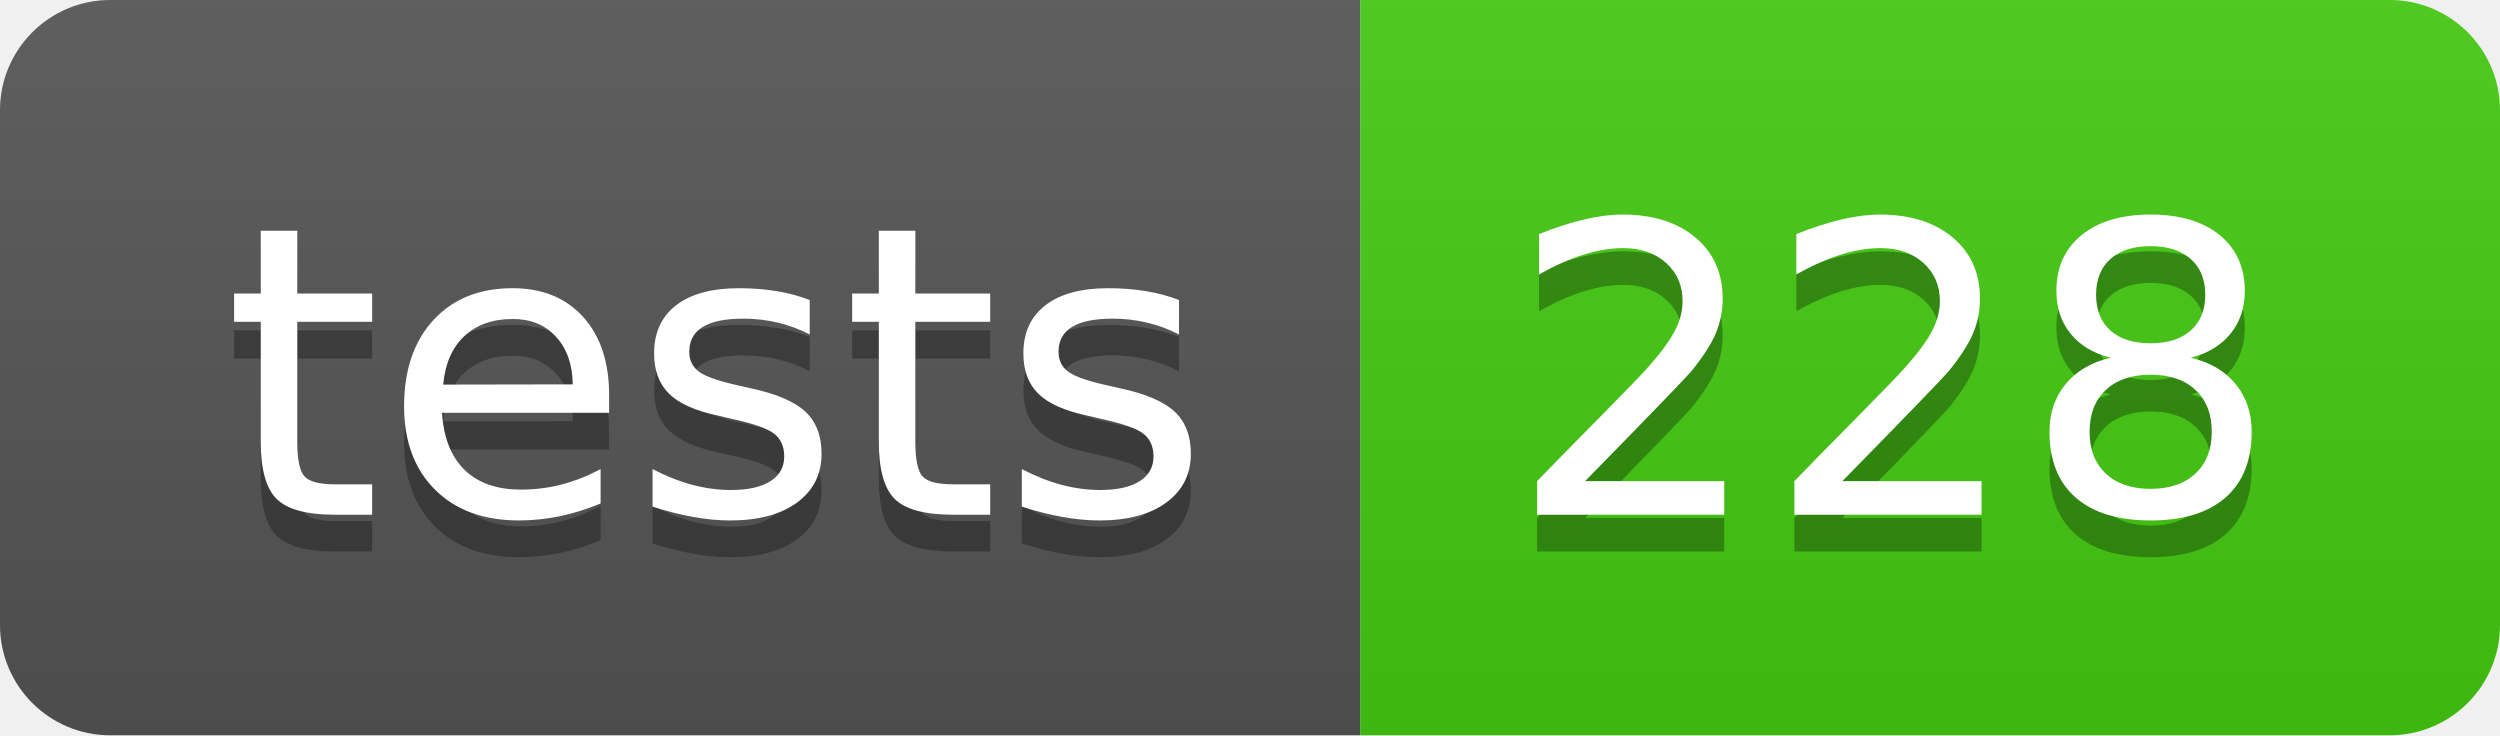
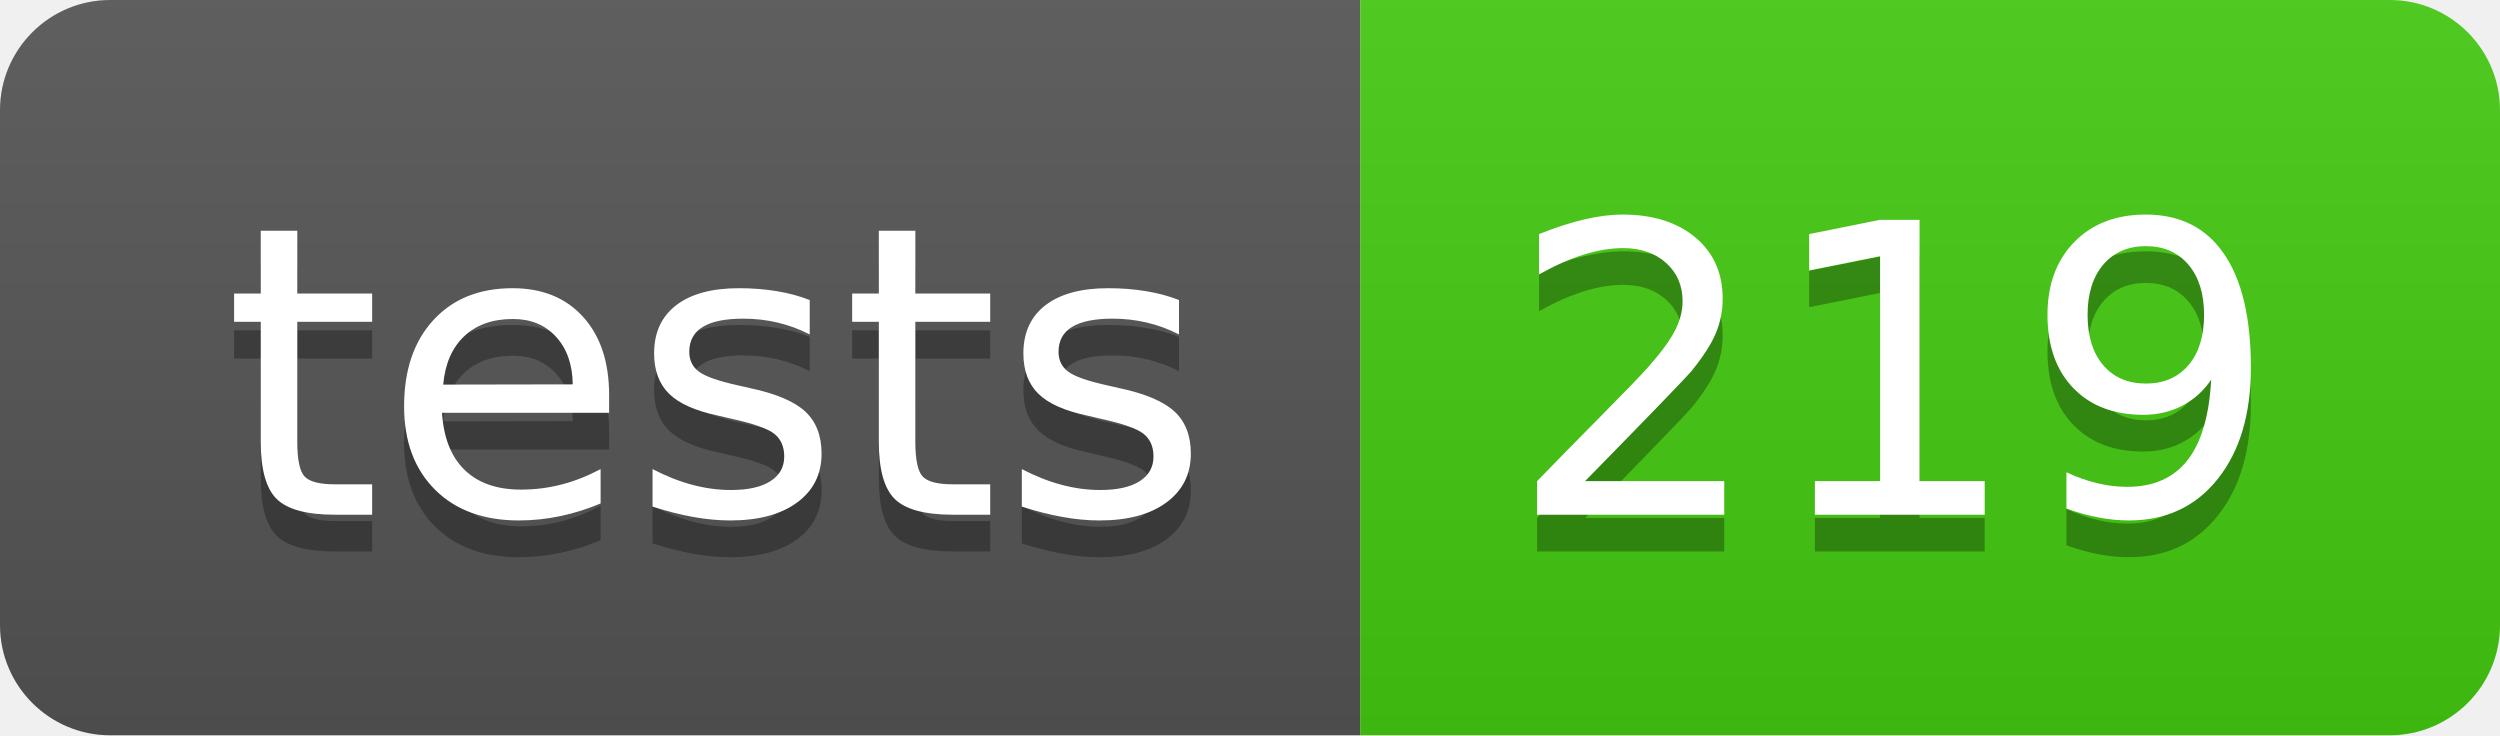
- <svg xmlns="http://www.w3.org/2000/svg" width="68" height="20" role="img" aria-label="tests: 228">
+ <svg xmlns="http://www.w3.org/2000/svg" width="68" height="20" role="img" aria-label="tests: 219">
  <linearGradient id="s" x2="0" y2="100%">
    <stop offset="0" stop-color="#bbb" stop-opacity=".1" />
    <stop offset="1" stop-opacity=".1" />
  </linearGradient>
  <clipPath id="r">
    <rect width="68" height="20" rx="3" fill="#fff" />
  </clipPath>
  <g clip-path="url(#r)">
    <rect width="37" height="20" fill="#555" />
    <rect x="37" width="31" height="20" fill="#4c1" />
    <rect width="68" height="20" fill="url(#s)" />
  </g>
  <g fill="#fff" text-anchor="middle" font-family="Verdana,Geneva,DejaVu Sans,sans-serif" text-rendering="geometricPrecision" font-size="110">
    <text aria-hidden="true" x="195" y="150" fill="#010101" fill-opacity=".3" transform="scale(.1)" textLength="270">tests</text>
    <text x="195" y="140" transform="scale(.1)" fill="#fff" textLength="270">tests</text>
-     <text aria-hidden="true" x="515" y="150" fill="#010101" fill-opacity=".3" transform="scale(.1)" textLength="210">228</text>
-     <text x="515" y="140" transform="scale(.1)" fill="#fff" textLength="210">228</text>
+     <text aria-hidden="true" x="515" y="150" fill="#010101" fill-opacity=".3" transform="scale(.1)" textLength="210">219</text>
+     <text x="515" y="140" transform="scale(.1)" fill="#fff" textLength="210">219</text>
  </g>
</svg>
